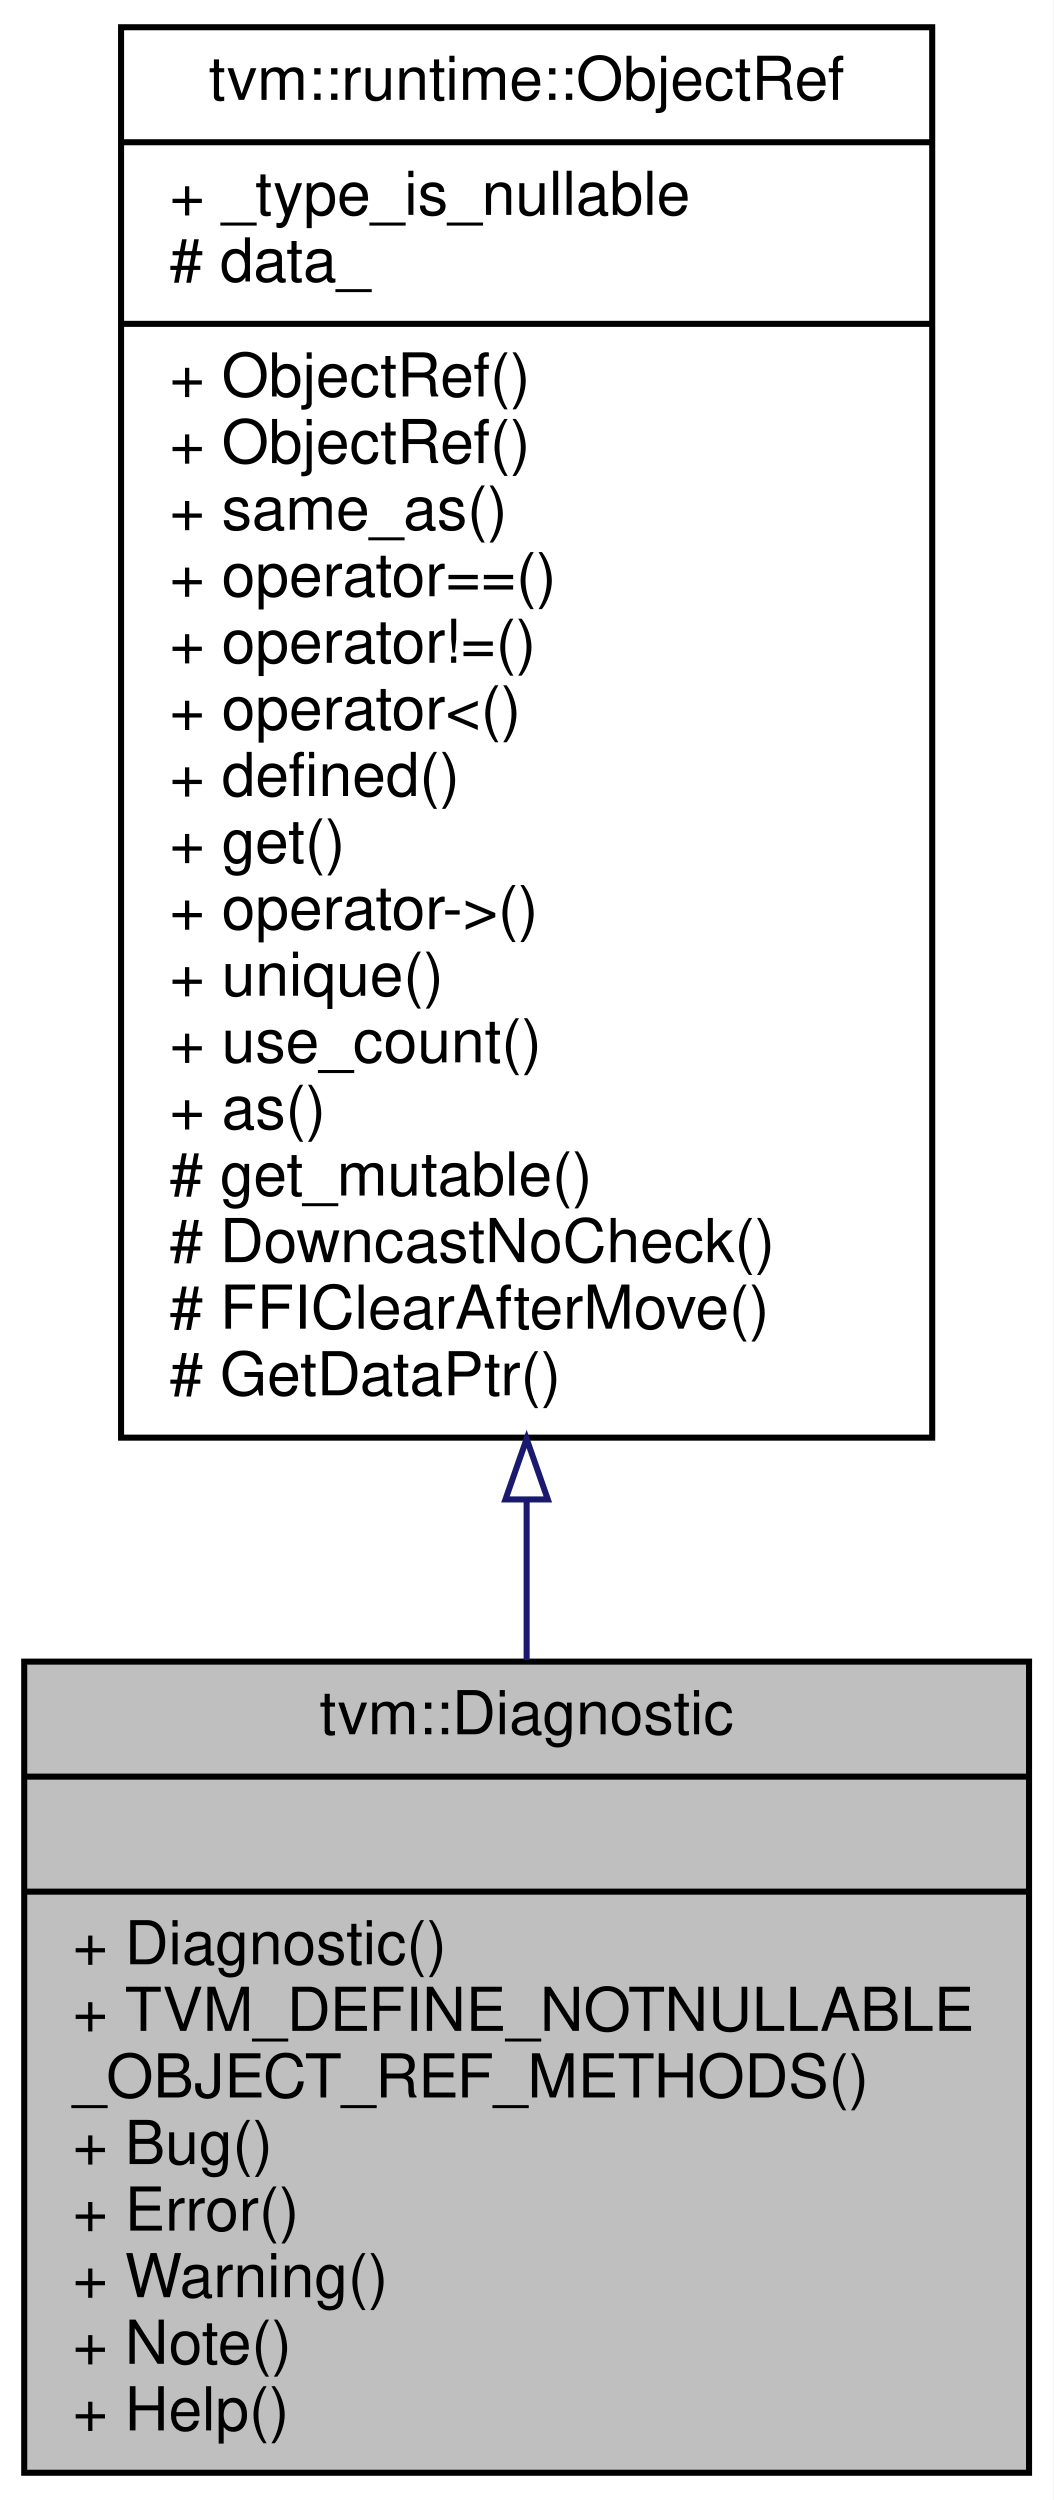
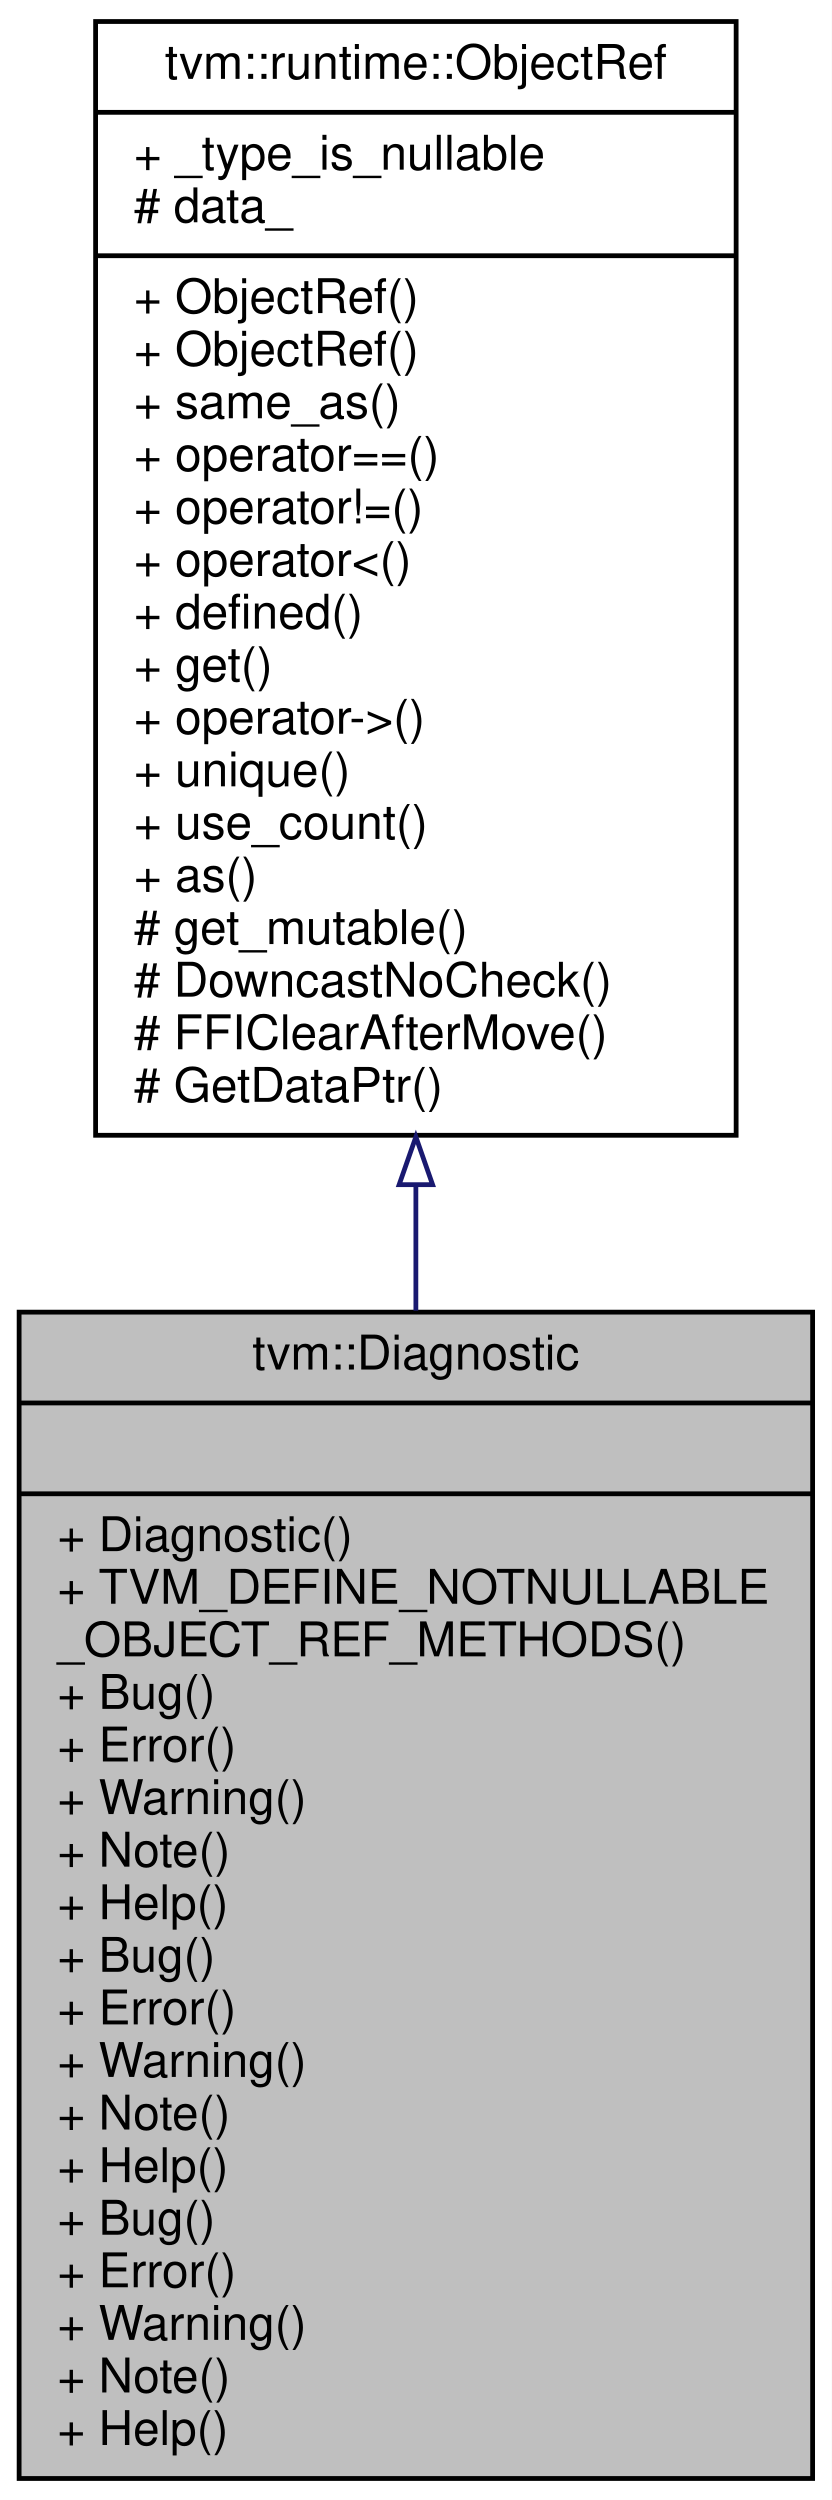
- <svg xmlns="http://www.w3.org/2000/svg" xmlns:xlink="http://www.w3.org/1999/xlink" width="174pt" height="413pt" viewBox="0.00 0.00 174.00 413.00">
-   <g id="graph0" class="graph" transform="scale(1 1) rotate(0) translate(4 409)">
-     <polygon fill="#ffffff" stroke="transparent" points="-4,4 -4,-409 170,-409 170,4 -4,4" />
+ <svg xmlns="http://www.w3.org/2000/svg" xmlns:xlink="http://www.w3.org/1999/xlink" width="174pt" height="523pt" viewBox="0.00 0.00 174.00 523.00">
+   <g id="graph0" class="graph" transform="scale(1 1) rotate(0) translate(4 519)">
+     <polygon fill="#ffffff" stroke="transparent" points="-4,4 -4,-519 170,-519 170,4 -4,4" />
    <g id="node1" class="node">
-       <polygon fill="#bfbfbf" stroke="#000000" points="0,-.5 0,-134.5 166,-134.5 166,-.5 0,-.5" />
-       <text text-anchor="middle" x="83" y="-122.5" font-family="Helvetica,sans-Serif" font-size="10.00" fill="#000000">tvm::Diagnostic</text>
-       <polyline fill="none" stroke="#000000" points="0,-115.5 166,-115.5 " />
-       <text text-anchor="middle" x="83" y="-103.5" font-family="Helvetica,sans-Serif" font-size="10.00" fill="#000000"> </text>
-       <polyline fill="none" stroke="#000000" points="0,-96.5 166,-96.5 " />
-       <text text-anchor="start" x="8" y="-84.5" font-family="Helvetica,sans-Serif" font-size="10.00" fill="#000000">+ Diagnostic()</text>
-       <text text-anchor="start" x="8" y="-73.5" font-family="Helvetica,sans-Serif" font-size="10.00" fill="#000000">+ TVM_DEFINE_NOTNULLABLE</text>
-       <text text-anchor="start" x="8" y="-62.5" font-family="Helvetica,sans-Serif" font-size="10.00" fill="#000000">_OBJECT_REF_METHODS()</text>
+       <polygon fill="#bfbfbf" stroke="#000000" points="0,-.5 0,-244.5 166,-244.5 166,-.5 0,-.5" />
+       <text text-anchor="middle" x="83" y="-232.5" font-family="Helvetica,sans-Serif" font-size="10.00" fill="#000000">tvm::Diagnostic</text>
+       <polyline fill="none" stroke="#000000" points="0,-225.5 166,-225.5 " />
+       <text text-anchor="middle" x="83" y="-213.5" font-family="Helvetica,sans-Serif" font-size="10.00" fill="#000000"> </text>
+       <polyline fill="none" stroke="#000000" points="0,-206.5 166,-206.5 " />
+       <text text-anchor="start" x="8" y="-194.5" font-family="Helvetica,sans-Serif" font-size="10.00" fill="#000000">+ Diagnostic()</text>
+       <text text-anchor="start" x="8" y="-183.5" font-family="Helvetica,sans-Serif" font-size="10.00" fill="#000000">+ TVM_DEFINE_NOTNULLABLE</text>
+       <text text-anchor="start" x="8" y="-172.5" font-family="Helvetica,sans-Serif" font-size="10.00" fill="#000000">_OBJECT_REF_METHODS()</text>
+       <text text-anchor="start" x="8" y="-161.5" font-family="Helvetica,sans-Serif" font-size="10.00" fill="#000000">+ Bug()</text>
+       <text text-anchor="start" x="8" y="-150.5" font-family="Helvetica,sans-Serif" font-size="10.00" fill="#000000">+ Error()</text>
+       <text text-anchor="start" x="8" y="-139.5" font-family="Helvetica,sans-Serif" font-size="10.00" fill="#000000">+ Warning()</text>
+       <text text-anchor="start" x="8" y="-128.5" font-family="Helvetica,sans-Serif" font-size="10.00" fill="#000000">+ Note()</text>
+       <text text-anchor="start" x="8" y="-117.5" font-family="Helvetica,sans-Serif" font-size="10.00" fill="#000000">+ Help()</text>
+       <text text-anchor="start" x="8" y="-106.5" font-family="Helvetica,sans-Serif" font-size="10.00" fill="#000000">+ Bug()</text>
+       <text text-anchor="start" x="8" y="-95.5" font-family="Helvetica,sans-Serif" font-size="10.00" fill="#000000">+ Error()</text>
+       <text text-anchor="start" x="8" y="-84.5" font-family="Helvetica,sans-Serif" font-size="10.00" fill="#000000">+ Warning()</text>
+       <text text-anchor="start" x="8" y="-73.5" font-family="Helvetica,sans-Serif" font-size="10.00" fill="#000000">+ Note()</text>
+       <text text-anchor="start" x="8" y="-62.5" font-family="Helvetica,sans-Serif" font-size="10.00" fill="#000000">+ Help()</text>
      <text text-anchor="start" x="8" y="-51.5" font-family="Helvetica,sans-Serif" font-size="10.00" fill="#000000">+ Bug()</text>
      <text text-anchor="start" x="8" y="-40.5" font-family="Helvetica,sans-Serif" font-size="10.00" fill="#000000">+ Error()</text>
      <text text-anchor="start" x="8" y="-29.5" font-family="Helvetica,sans-Serif" font-size="10.00" fill="#000000">+ Warning()</text>
      <text text-anchor="start" x="8" y="-18.5" font-family="Helvetica,sans-Serif" font-size="10.00" fill="#000000">+ Note()</text>
      <text text-anchor="start" x="8" y="-7.5" font-family="Helvetica,sans-Serif" font-size="10.00" fill="#000000">+ Help()</text>
    </g>
    <g id="node2" class="node">
      <g id="a_node2">
        <a xlink:href="classtvm_1_1runtime_1_1ObjectRef.html" target="_top" xlink:title="Base class of all object reference. ">
-           <polygon fill="#ffffff" stroke="#000000" points="16,-171.5 16,-404.5 150,-404.5 150,-171.5 16,-171.5" />
-           <text text-anchor="middle" x="83" y="-392.5" font-family="Helvetica,sans-Serif" font-size="10.00" fill="#000000">tvm::runtime::ObjectRef</text>
-           <polyline fill="none" stroke="#000000" points="16,-385.5 150,-385.5 " />
-           <text text-anchor="start" x="24" y="-373.5" font-family="Helvetica,sans-Serif" font-size="10.00" fill="#000000">+ _type_is_nullable</text>
-           <text text-anchor="start" x="24" y="-362.5" font-family="Helvetica,sans-Serif" font-size="10.00" fill="#000000"># data_</text>
-           <polyline fill="none" stroke="#000000" points="16,-355.5 150,-355.5 " />
-           <text text-anchor="start" x="24" y="-343.5" font-family="Helvetica,sans-Serif" font-size="10.00" fill="#000000">+ ObjectRef()</text>
-           <text text-anchor="start" x="24" y="-332.5" font-family="Helvetica,sans-Serif" font-size="10.00" fill="#000000">+ ObjectRef()</text>
-           <text text-anchor="start" x="24" y="-321.5" font-family="Helvetica,sans-Serif" font-size="10.00" fill="#000000">+ same_as()</text>
-           <text text-anchor="start" x="24" y="-310.5" font-family="Helvetica,sans-Serif" font-size="10.00" fill="#000000">+ operator==()</text>
-           <text text-anchor="start" x="24" y="-299.5" font-family="Helvetica,sans-Serif" font-size="10.00" fill="#000000">+ operator!=()</text>
-           <text text-anchor="start" x="24" y="-288.5" font-family="Helvetica,sans-Serif" font-size="10.00" fill="#000000">+ operator&lt;()</text>
-           <text text-anchor="start" x="24" y="-277.5" font-family="Helvetica,sans-Serif" font-size="10.00" fill="#000000">+ defined()</text>
-           <text text-anchor="start" x="24" y="-266.5" font-family="Helvetica,sans-Serif" font-size="10.00" fill="#000000">+ get()</text>
-           <text text-anchor="start" x="24" y="-255.5" font-family="Helvetica,sans-Serif" font-size="10.00" fill="#000000">+ operator-&gt;()</text>
-           <text text-anchor="start" x="24" y="-244.5" font-family="Helvetica,sans-Serif" font-size="10.00" fill="#000000">+ unique()</text>
-           <text text-anchor="start" x="24" y="-233.5" font-family="Helvetica,sans-Serif" font-size="10.00" fill="#000000">+ use_count()</text>
-           <text text-anchor="start" x="24" y="-222.5" font-family="Helvetica,sans-Serif" font-size="10.00" fill="#000000">+ as()</text>
-           <text text-anchor="start" x="24" y="-211.5" font-family="Helvetica,sans-Serif" font-size="10.00" fill="#000000"># get_mutable()</text>
-           <text text-anchor="start" x="24" y="-200.5" font-family="Helvetica,sans-Serif" font-size="10.00" fill="#000000"># DowncastNoCheck()</text>
-           <text text-anchor="start" x="24" y="-189.5" font-family="Helvetica,sans-Serif" font-size="10.00" fill="#000000"># FFIClearAfterMove()</text>
-           <text text-anchor="start" x="24" y="-178.5" font-family="Helvetica,sans-Serif" font-size="10.00" fill="#000000"># GetDataPtr()</text>
+           <polygon fill="#ffffff" stroke="#000000" points="16,-281.5 16,-514.5 150,-514.5 150,-281.5 16,-281.5" />
+           <text text-anchor="middle" x="83" y="-502.5" font-family="Helvetica,sans-Serif" font-size="10.00" fill="#000000">tvm::runtime::ObjectRef</text>
+           <polyline fill="none" stroke="#000000" points="16,-495.5 150,-495.5 " />
+           <text text-anchor="start" x="24" y="-483.5" font-family="Helvetica,sans-Serif" font-size="10.00" fill="#000000">+ _type_is_nullable</text>
+           <text text-anchor="start" x="24" y="-472.5" font-family="Helvetica,sans-Serif" font-size="10.00" fill="#000000"># data_</text>
+           <polyline fill="none" stroke="#000000" points="16,-465.5 150,-465.5 " />
+           <text text-anchor="start" x="24" y="-453.5" font-family="Helvetica,sans-Serif" font-size="10.00" fill="#000000">+ ObjectRef()</text>
+           <text text-anchor="start" x="24" y="-442.5" font-family="Helvetica,sans-Serif" font-size="10.00" fill="#000000">+ ObjectRef()</text>
+           <text text-anchor="start" x="24" y="-431.5" font-family="Helvetica,sans-Serif" font-size="10.00" fill="#000000">+ same_as()</text>
+           <text text-anchor="start" x="24" y="-420.5" font-family="Helvetica,sans-Serif" font-size="10.00" fill="#000000">+ operator==()</text>
+           <text text-anchor="start" x="24" y="-409.5" font-family="Helvetica,sans-Serif" font-size="10.00" fill="#000000">+ operator!=()</text>
+           <text text-anchor="start" x="24" y="-398.5" font-family="Helvetica,sans-Serif" font-size="10.00" fill="#000000">+ operator&lt;()</text>
+           <text text-anchor="start" x="24" y="-387.5" font-family="Helvetica,sans-Serif" font-size="10.00" fill="#000000">+ defined()</text>
+           <text text-anchor="start" x="24" y="-376.5" font-family="Helvetica,sans-Serif" font-size="10.00" fill="#000000">+ get()</text>
+           <text text-anchor="start" x="24" y="-365.5" font-family="Helvetica,sans-Serif" font-size="10.00" fill="#000000">+ operator-&gt;()</text>
+           <text text-anchor="start" x="24" y="-354.5" font-family="Helvetica,sans-Serif" font-size="10.00" fill="#000000">+ unique()</text>
+           <text text-anchor="start" x="24" y="-343.5" font-family="Helvetica,sans-Serif" font-size="10.00" fill="#000000">+ use_count()</text>
+           <text text-anchor="start" x="24" y="-332.5" font-family="Helvetica,sans-Serif" font-size="10.00" fill="#000000">+ as()</text>
+           <text text-anchor="start" x="24" y="-321.5" font-family="Helvetica,sans-Serif" font-size="10.00" fill="#000000"># get_mutable()</text>
+           <text text-anchor="start" x="24" y="-310.5" font-family="Helvetica,sans-Serif" font-size="10.00" fill="#000000"># DowncastNoCheck()</text>
+           <text text-anchor="start" x="24" y="-299.5" font-family="Helvetica,sans-Serif" font-size="10.00" fill="#000000"># FFIClearAfterMove()</text>
+           <text text-anchor="start" x="24" y="-288.5" font-family="Helvetica,sans-Serif" font-size="10.00" fill="#000000"># GetDataPtr()</text>
        </a>
      </g>
    </g>
    <g id="edge1" class="edge">
-       <path fill="none" stroke="#191970" d="M83,-161.078C83,-152.075 83,-143.225 83,-134.773" />
-       <polygon fill="none" stroke="#191970" points="79.5,-161.293 83,-171.293 86.5,-161.293 79.5,-161.293" />
+       <path fill="none" stroke="#191970" d="M83,-270.973C83,-262.263 83,-253.496 83,-244.811" />
+       <polygon fill="none" stroke="#191970" points="79.5,-271.163 83,-281.163 86.5,-271.163 79.5,-271.163" />
    </g>
  </g>
</svg>
